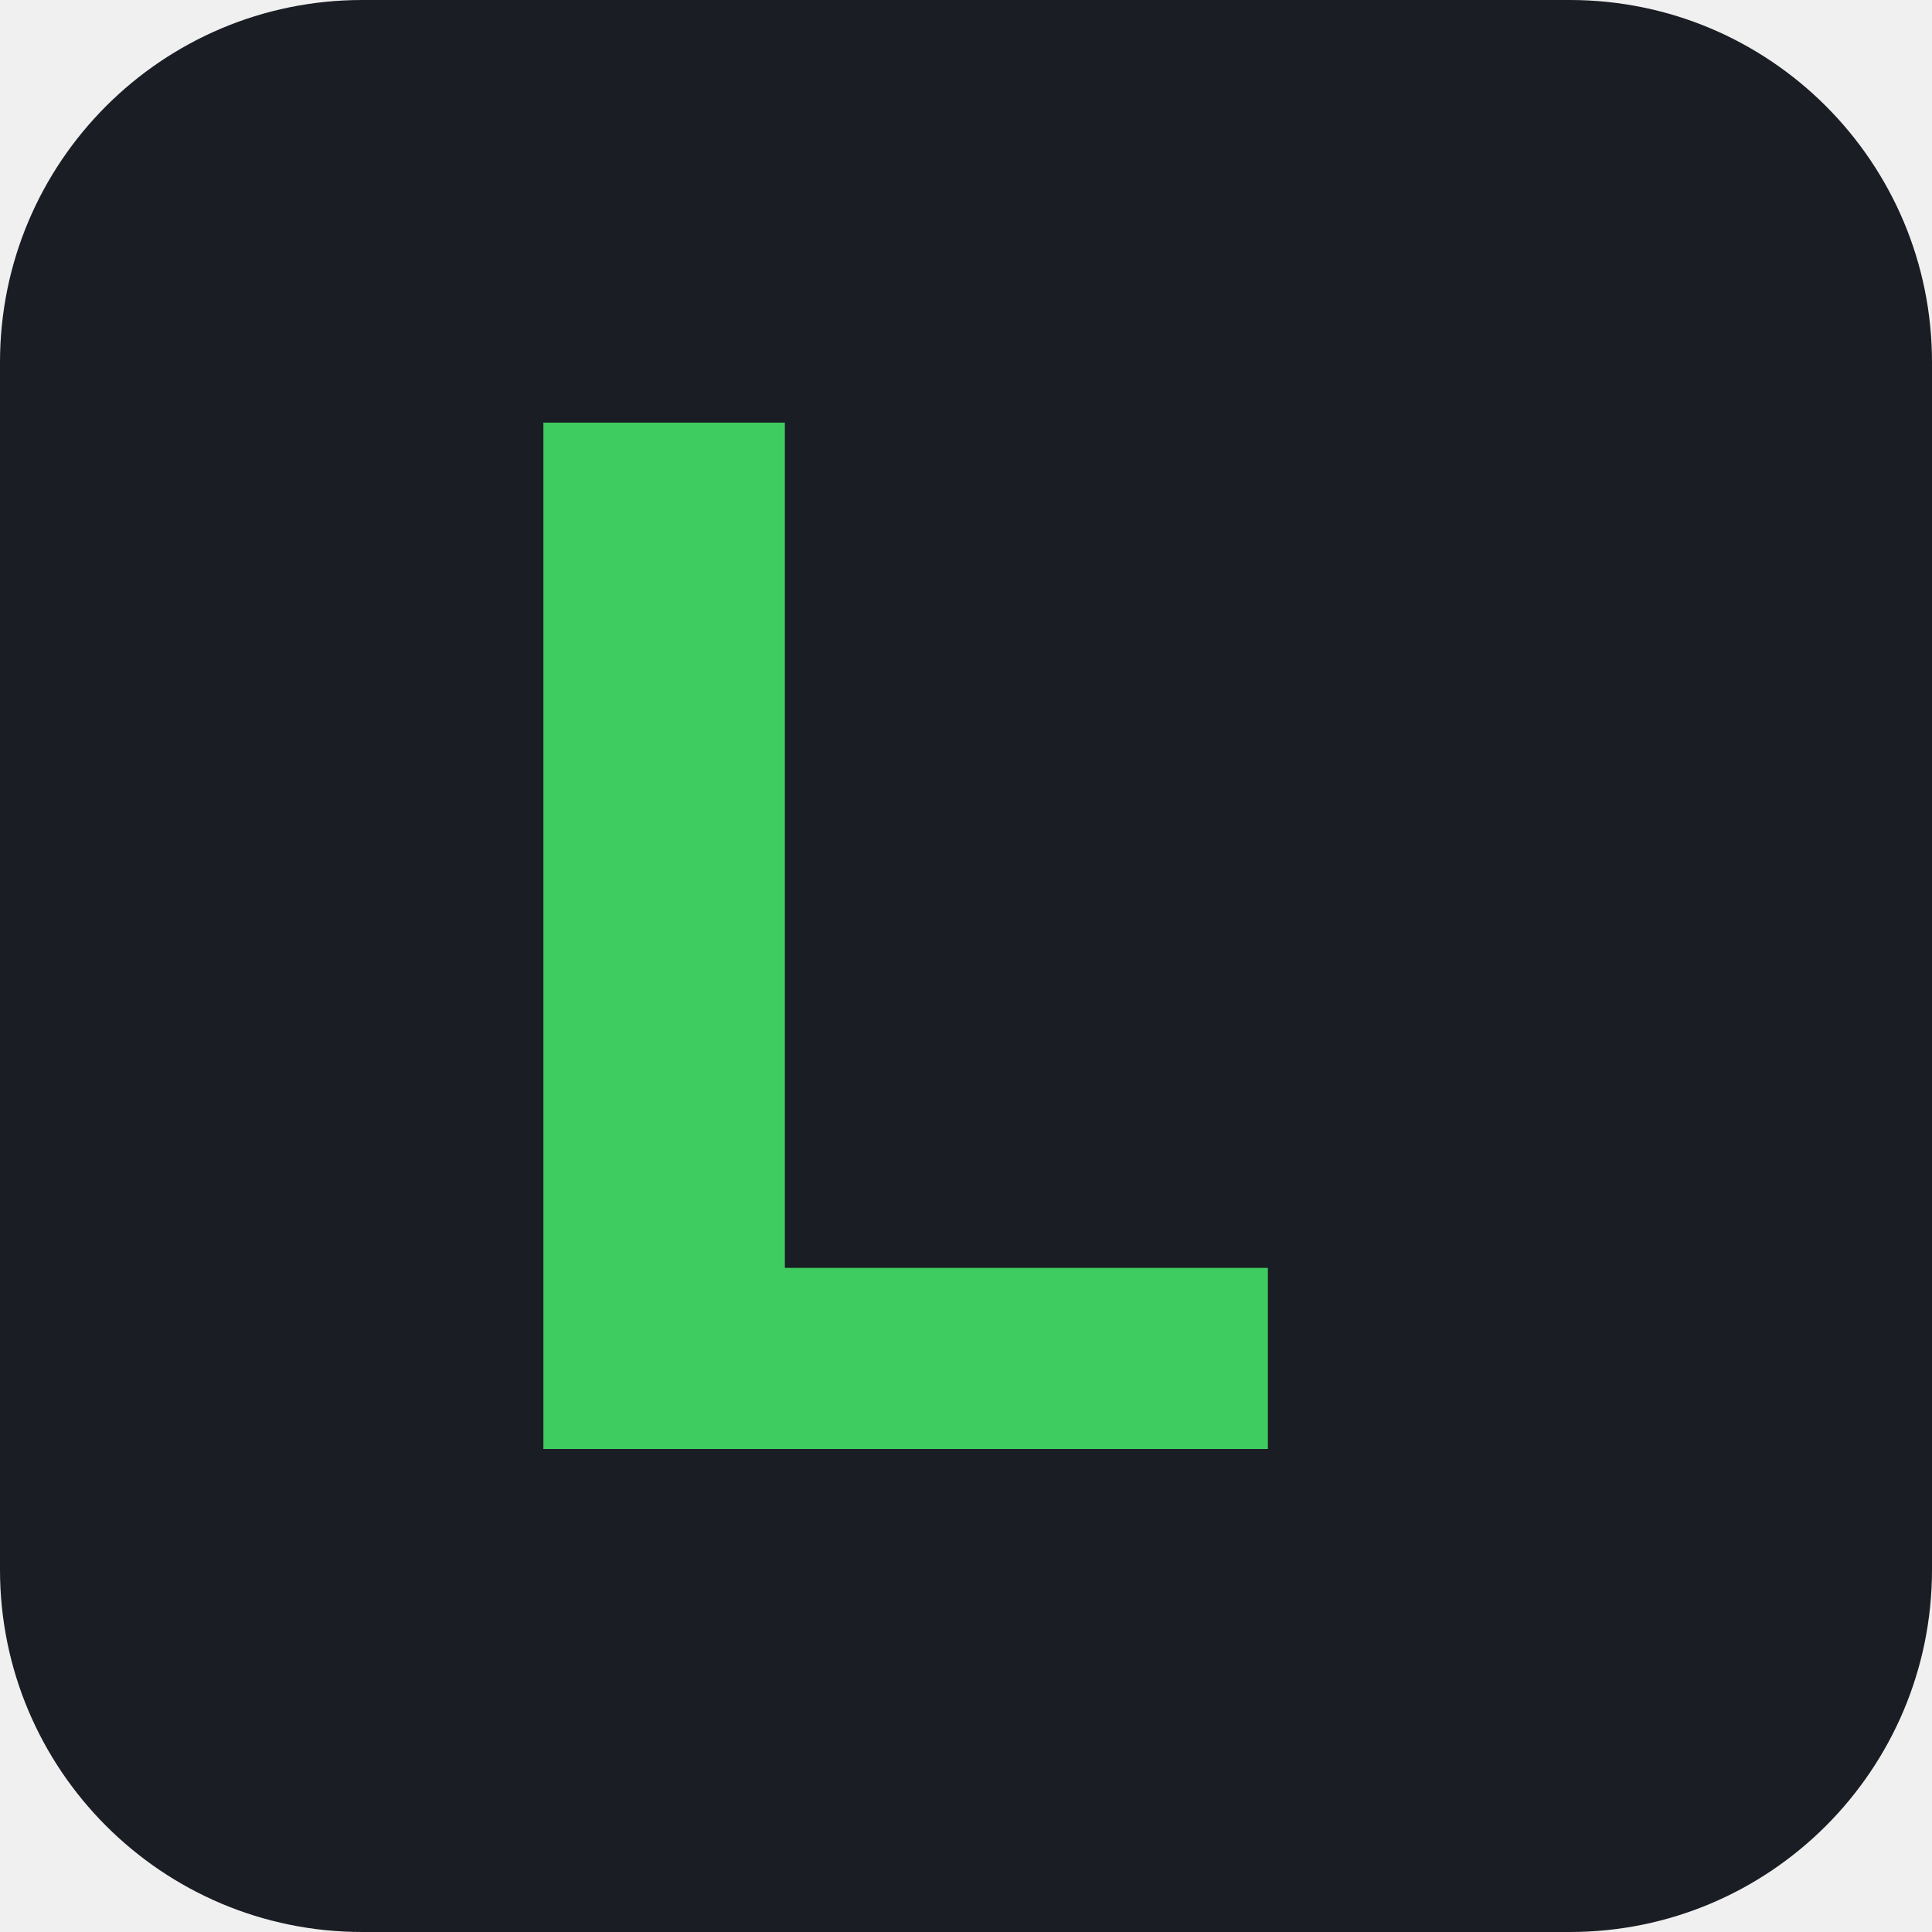
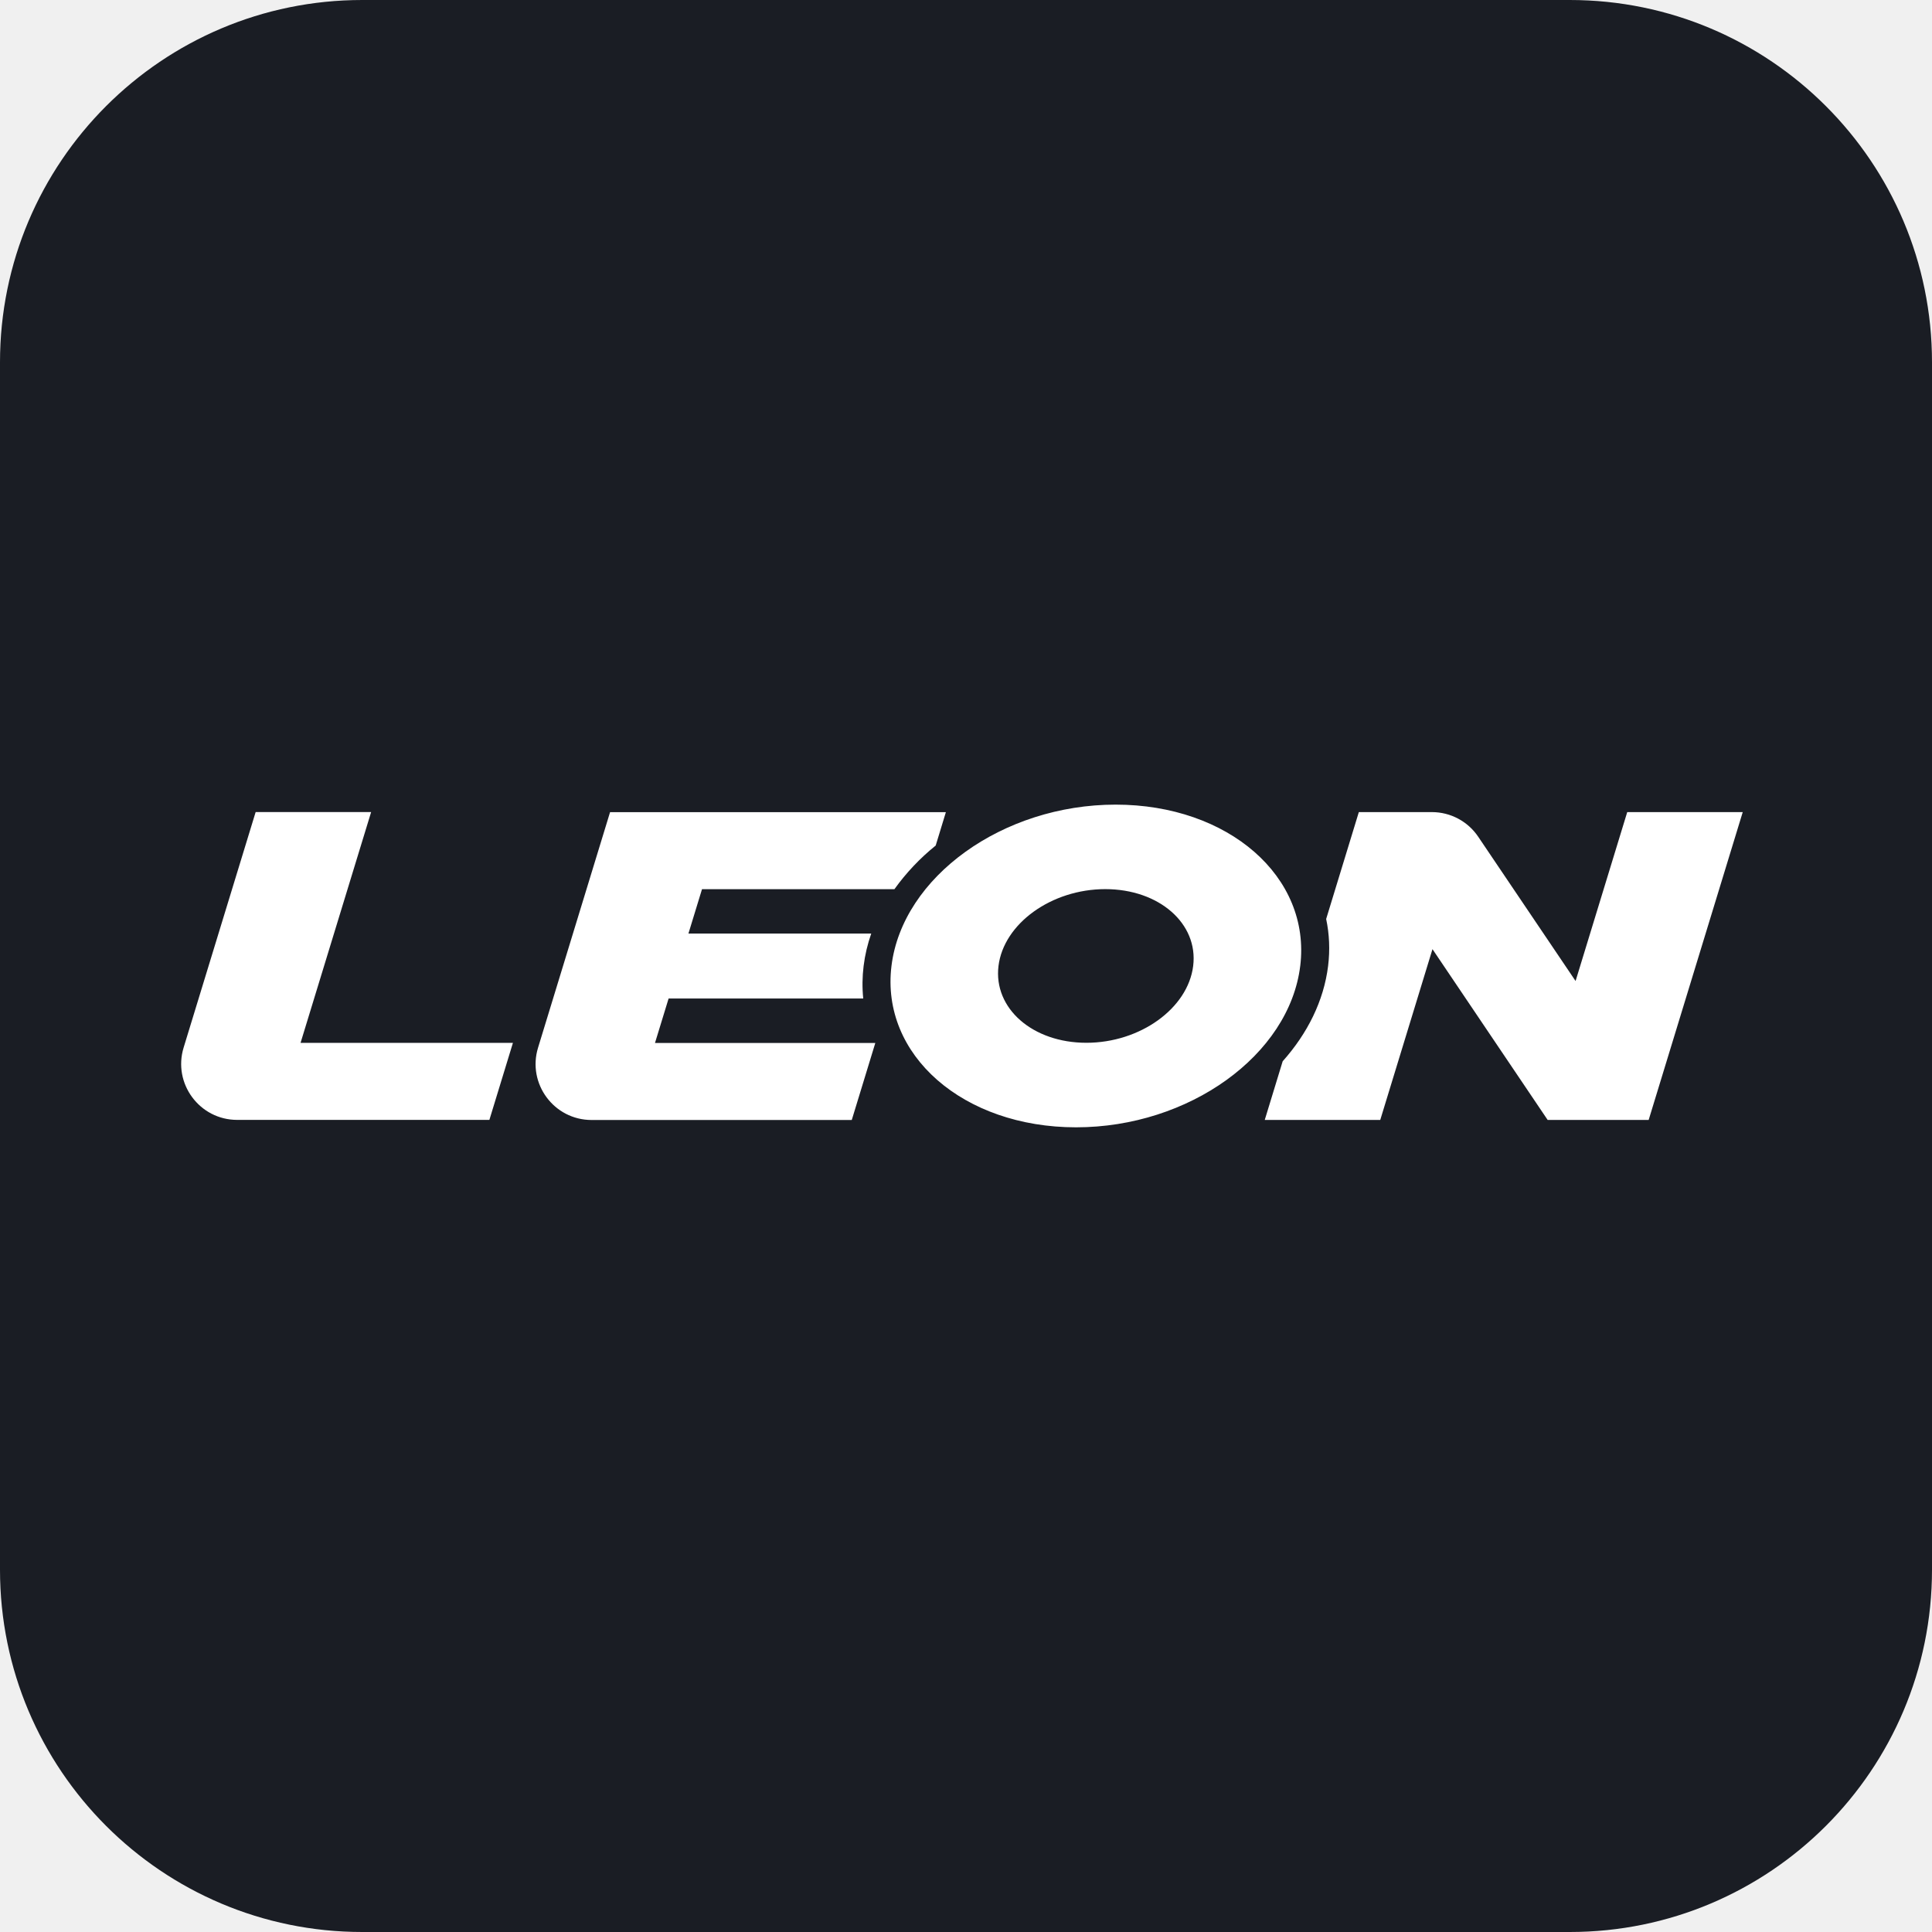
<svg xmlns="http://www.w3.org/2000/svg" viewBox="0 0 32 32">
  <rect width="32" height="32" rx="6" fill="#1a1d24" />
-   <path fill="#3ecb5f" d="M9 7h4v14h8v3H9z" />
+   <svg x="3" y="9" width="26" height="14" viewBox="0 0 107 22">
+     <path fill="#fff" d="M8.141 16.24h14.476l-1.605 5.25H3.82c-2.563 0-4.398-2.479-3.649-4.931L5.08.506h7.872L8.141 16.239Zm25.087-3.024h13.267a9.893 9.893 0 0 1 .026-2.214c.093-.758.268-1.494.52-2.214H34.58l.925-3.023H48.62a15.197 15.197 0 0 1 2.814-2.976l.694-2.274h-22.89L24.33 16.567c-.75 2.453 1.086 4.93 3.649 4.93h17.734l1.605-5.25H32.3l.928-3.03ZM98.572.511l-3.521 11.513c-2.21-3.278-4.42-6.557-6.634-9.831A3.804 3.804 0 0 0 85.258.51h-4.981c-.741 2.427-1.487 4.854-2.227 7.285.217 1.022.268 2.1.132 3.206-.294 2.376-1.405 4.598-3.096 6.493-.409 1.333-.813 2.666-1.222 3.998h7.873l3.56-11.64c2.618 3.878 5.232 7.761 7.85 11.64h6.886c2.137-6.995 4.274-13.99 6.412-20.982h-7.873Zm-22.29 10.487c-.744 6.076-7.587 10.998-15.28 10.998-7.694 0-13.327-4.926-12.582-10.998C49.165 4.926 56.007 0 63.7 0c7.695 0 13.328 4.926 12.583 10.998ZM62.995 5.76c-3.666 0-6.923 2.346-7.28 5.237-.354 2.895 2.328 5.237 5.99 5.237 3.666 0 6.923-2.346 7.28-5.237.359-2.891-2.324-5.237-5.99-5.237Z" />
+   </svg>
</svg>
